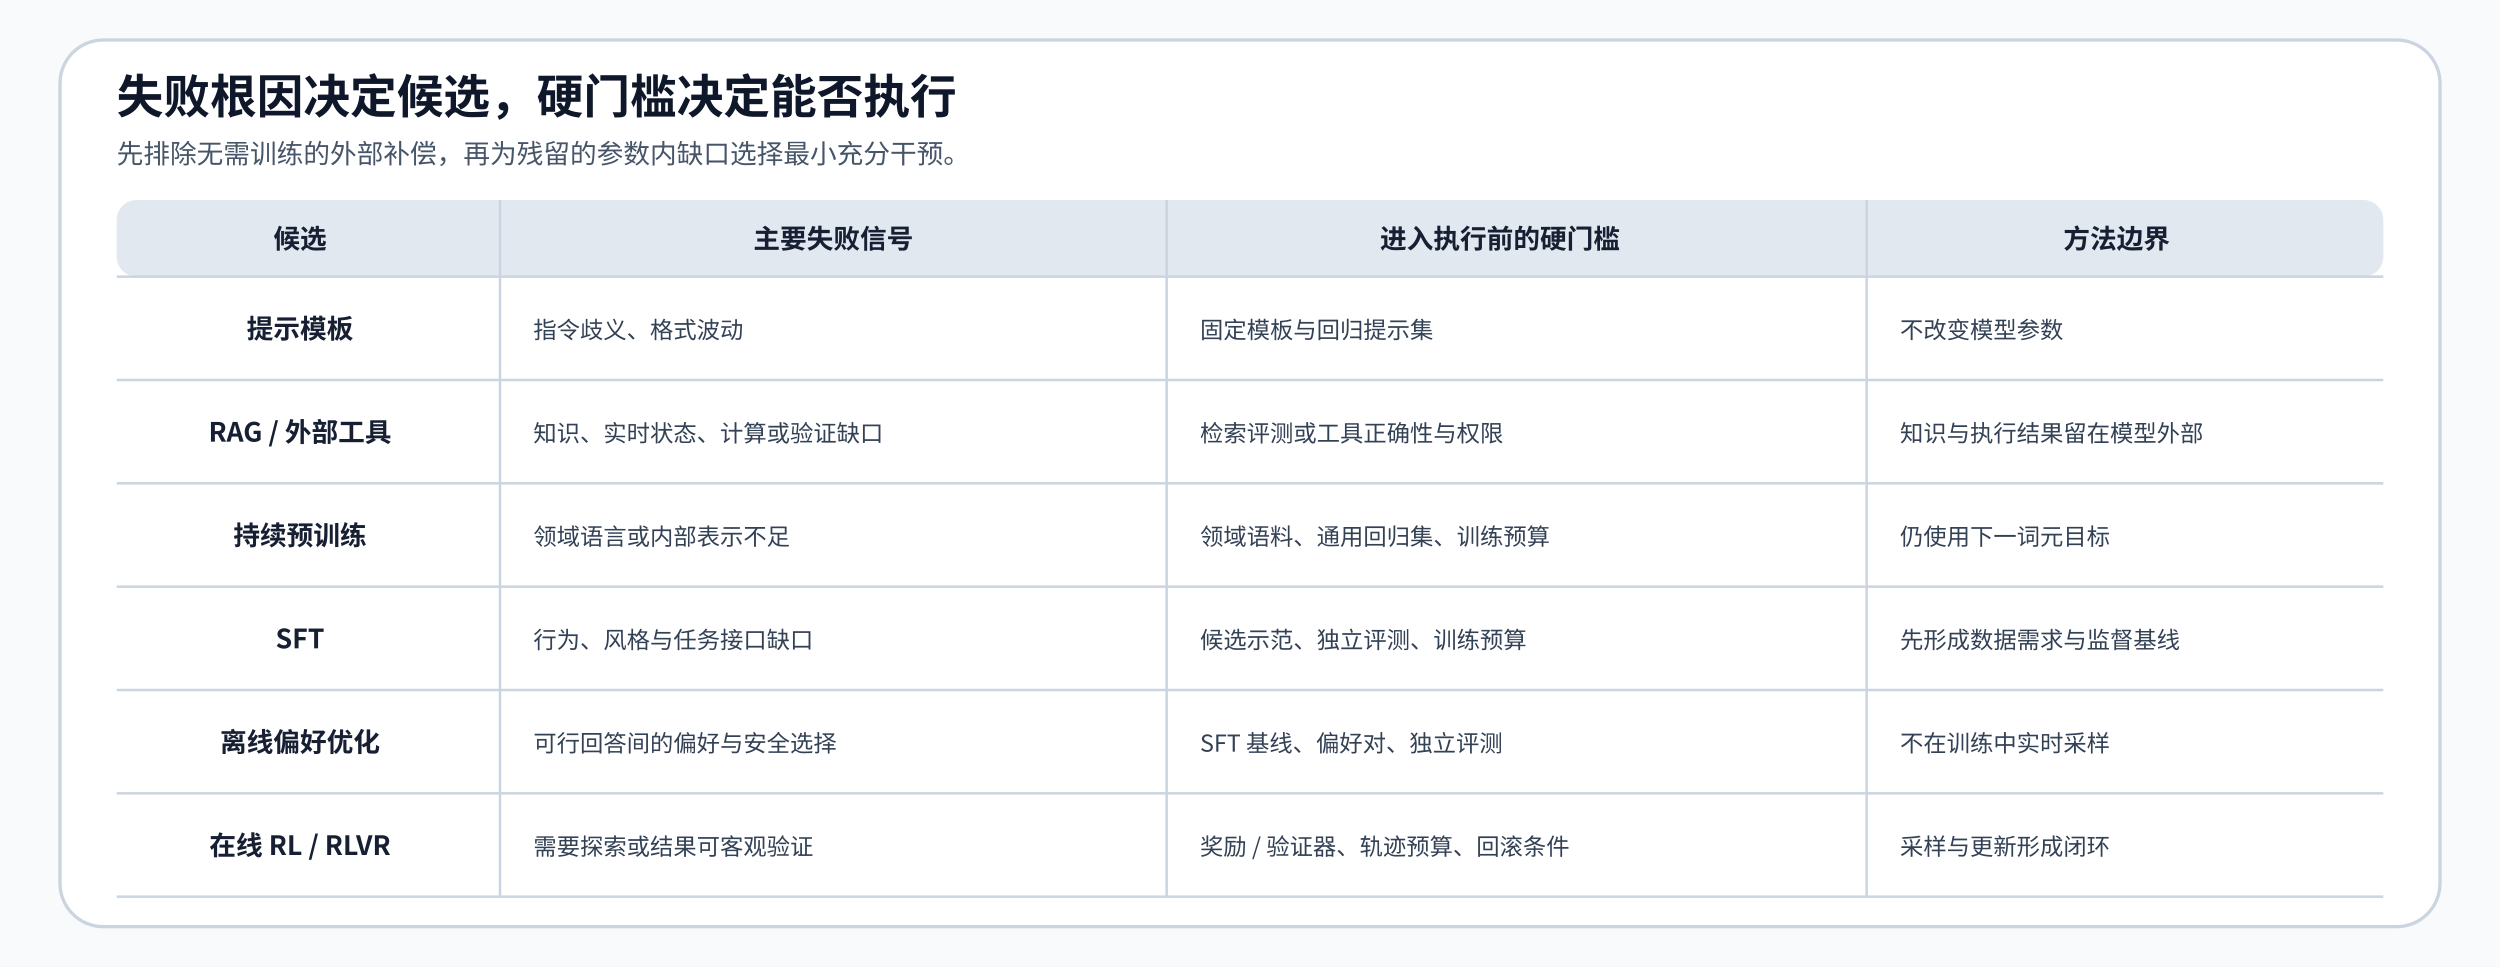
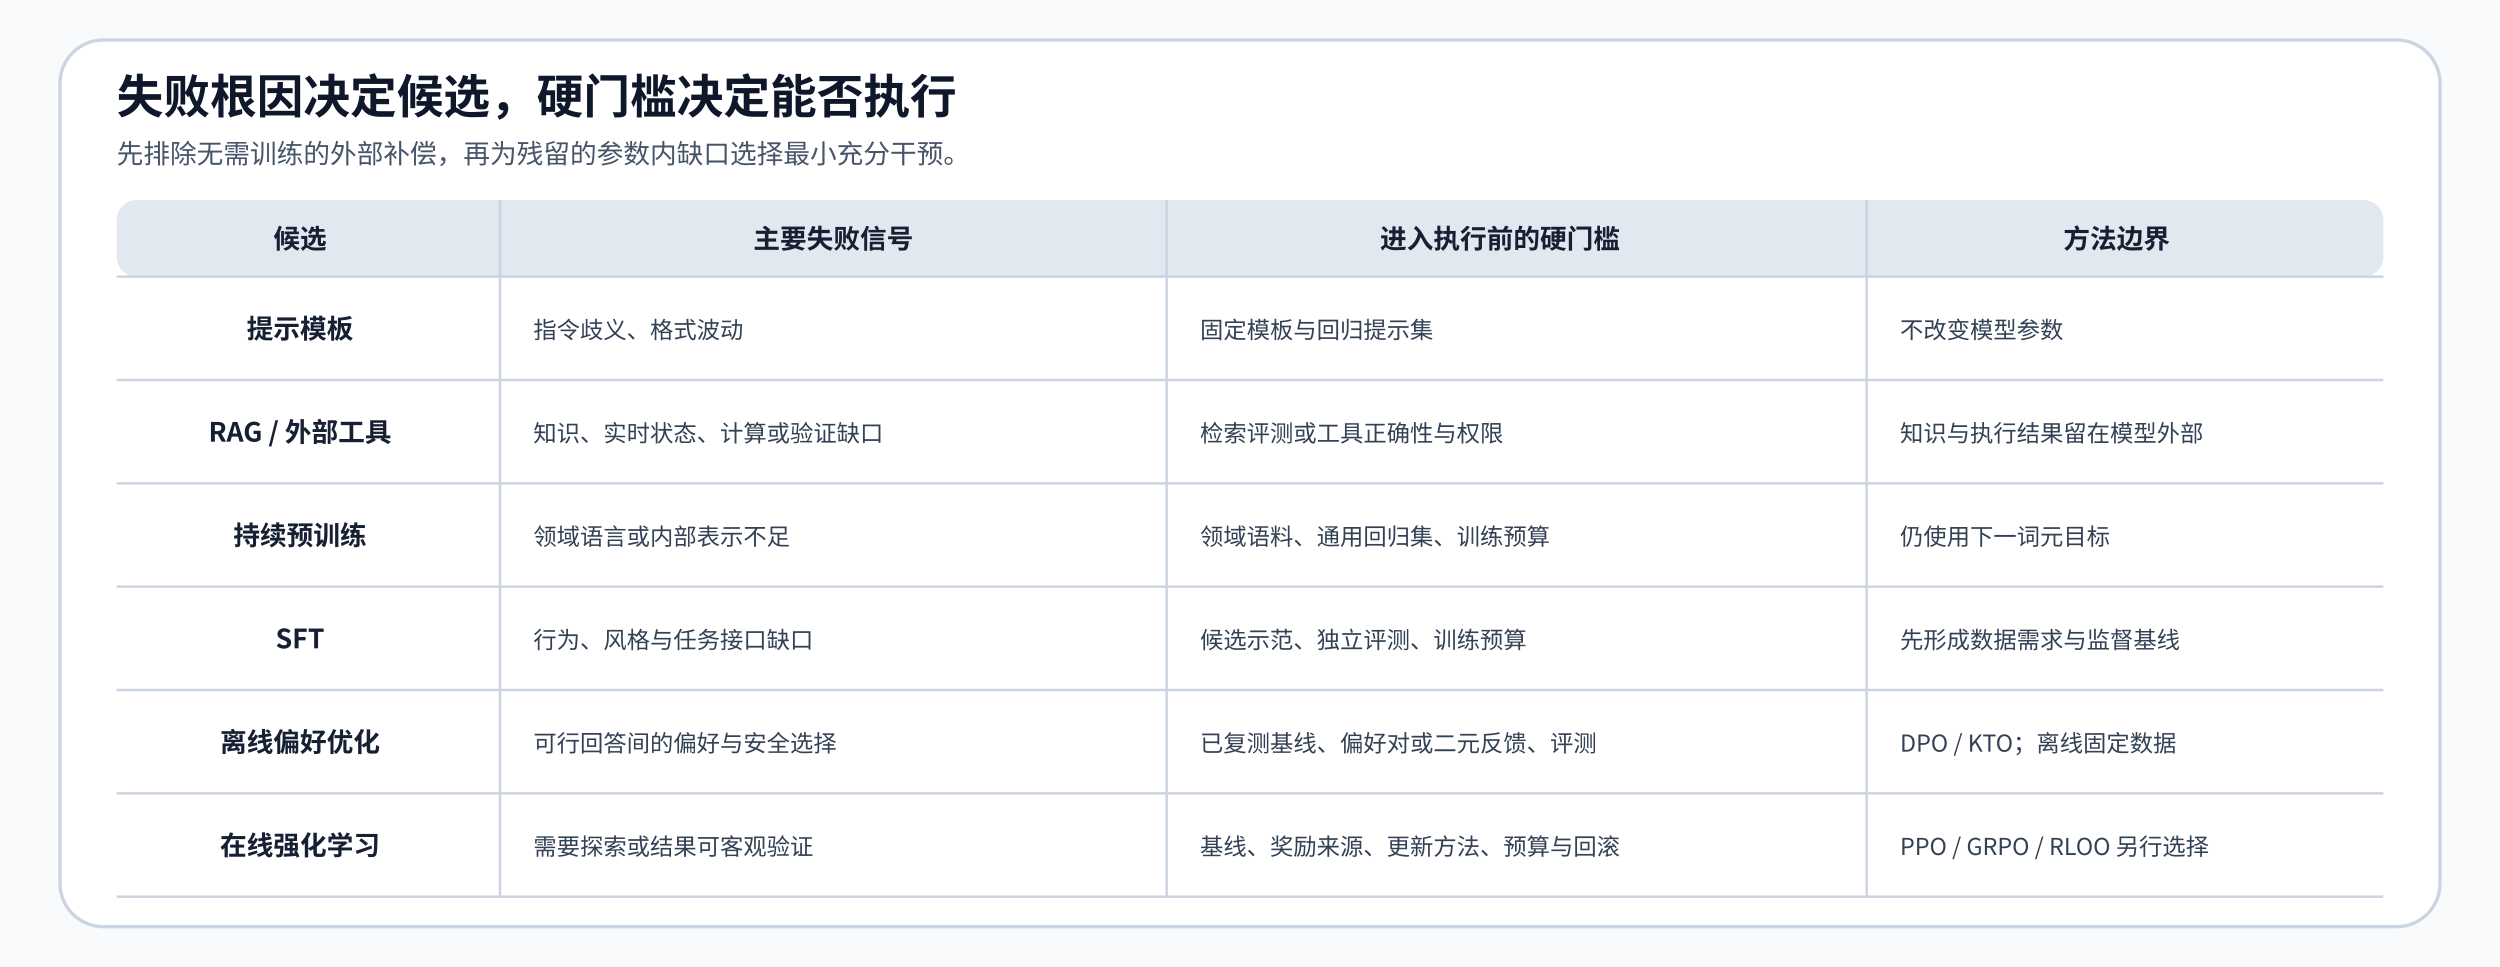
<svg xmlns="http://www.w3.org/2000/svg" width="1500" height="580" viewBox="0 0 1500 580" role="img" aria-labelledby="title desc">
  <defs>
    <style>
      .title{font-family:"Noto Sans CJK SC",sans-serif;font-size:28px;font-weight:700;fill:#0F172A}
      .sub{font-family:"Noto Sans CJK SC",sans-serif;font-size:16px;fill:#475569}
      .head{font-family:"Noto Sans CJK SC",sans-serif;font-size:16px;font-weight:700;fill:#172033}
      .cell{font-family:"Noto Sans CJK SC",sans-serif;font-size:14px;fill:#334155}
      .grid{stroke:#CBD5E1;stroke-width:1.5}
    </style>
  </defs>
  <rect width="1500" height="580" fill="#F8FAFC" />
  <rect x="36" y="24" width="1428" height="532" rx="26" fill="#FFFFFF" stroke="#CBD5E1" stroke-width="2" data-layout-role="container" />
  <text x="70" y="68" class="title">失败根因决定候选，硬门槛决定能否执行</text>
  <text x="70" y="98" class="sub">先排除无需训练的外部补偿，再为残留的参数内缺口选择最小充分干预。</text>
  <rect x="70" y="120" width="1360" height="46" rx="12" fill="#E2E8F0" data-layout-role="decoration" />
  <text x="180" y="149" text-anchor="middle" class="head">候选</text>
  <text x="500" y="149" text-anchor="middle" class="head">主要失败信号</text>
  <text x="900" y="149" text-anchor="middle" class="head">进入执行前的硬门槛</text>
  <text x="1270" y="149" text-anchor="middle" class="head">方法边界</text>
  <line x1="300" y1="120" x2="300" y2="538" class="grid" />
  <line x1="700" y1="120" x2="700" y2="538" class="grid" />
  <line x1="1120" y1="120" x2="1120" y2="538" class="grid" />
  <g class="grid">
    <line x1="70" y1="166" x2="1430" y2="166" />
    <line x1="70" y1="228" x2="1430" y2="228" />
    <line x1="70" y1="290" x2="1430" y2="290" />
    <line x1="70" y1="352" x2="1430" y2="352" />
    <line x1="70" y1="414" x2="1430" y2="414" />
    <line x1="70" y1="476" x2="1430" y2="476" />
    <line x1="70" y1="538" x2="1430" y2="538" />
  </g>
  <text x="180" y="203" text-anchor="middle" class="head">提示模板</text>
  <text x="320" y="203" class="cell">指令歧义、格式波动</text>
  <text x="720" y="203" class="cell">固定模板与回归提示集</text>
  <text x="1140" y="203" class="cell">不改变模型参数</text>
  <text x="180" y="265" text-anchor="middle" class="head">RAG / 外部工具</text>
  <text x="320" y="265" class="cell">知识、实时状态、计算或验证缺口</text>
  <text x="720" y="265" class="cell">检索评测或工具正确性与权限</text>
  <text x="1140" y="265" class="cell">知识与执行结果留在模型外部</text>
  <text x="180" y="327" text-anchor="middle" class="head">持续预训练</text>
  <text x="320" y="327" class="cell">领域语言或内部表示不足</text>
  <text x="720" y="327" class="cell">领域语料、通用回归集、训练预算</text>
  <text x="1140" y="327" class="cell">仍使用下一词元目标</text>
  <text x="180" y="389" text-anchor="middle" class="head">SFT</text>
  <text x="320" y="389" class="cell">行为、风格与任务接口缺口</text>
  <text x="720" y="389" class="cell">候选示范、独立评测、训练预算</text>
  <text x="1140" y="389" class="cell">先形成数据需求与监督基线</text>
  <text x="180" y="451" text-anchor="middle" class="head">离线偏好优化</text>
  <text x="320" y="451" class="cell">可行回答间的偏好与安全选择</text>
-   <text x="720" y="451" class="cell">SFT 基线、偏好对、独立评测</text>
-   <text x="1140" y="451" class="cell">不在训练中实时采样</text>
-   <text x="180" y="513" text-anchor="middle" class="head">在线 RL / RLVR</text>
+   <text x="720" y="451" class="cell">已复测基线、偏好对或二元反馈、评测</text>
+   <text x="1140" y="451" class="cell">DPO / KTO；离线固定数据</text>
+   <text x="180" y="513" text-anchor="middle" class="head">在线强化学习</text>
  <text x="320" y="513" class="cell">需要探索或结果可客观验证</text>
-   <text x="720" y="513" class="cell">奖励 / 验证器、轨迹预算、回滚条件</text>
-   <text x="1140" y="513" class="cell">采样与更新形成闭环</text>
+   <text x="720" y="513" class="cell">基线、奖励来源、更新方法、预算与回滚</text>
+   <text x="1140" y="513" class="cell">PPO / GRPO / RLOO 另行选择</text>
</svg>
